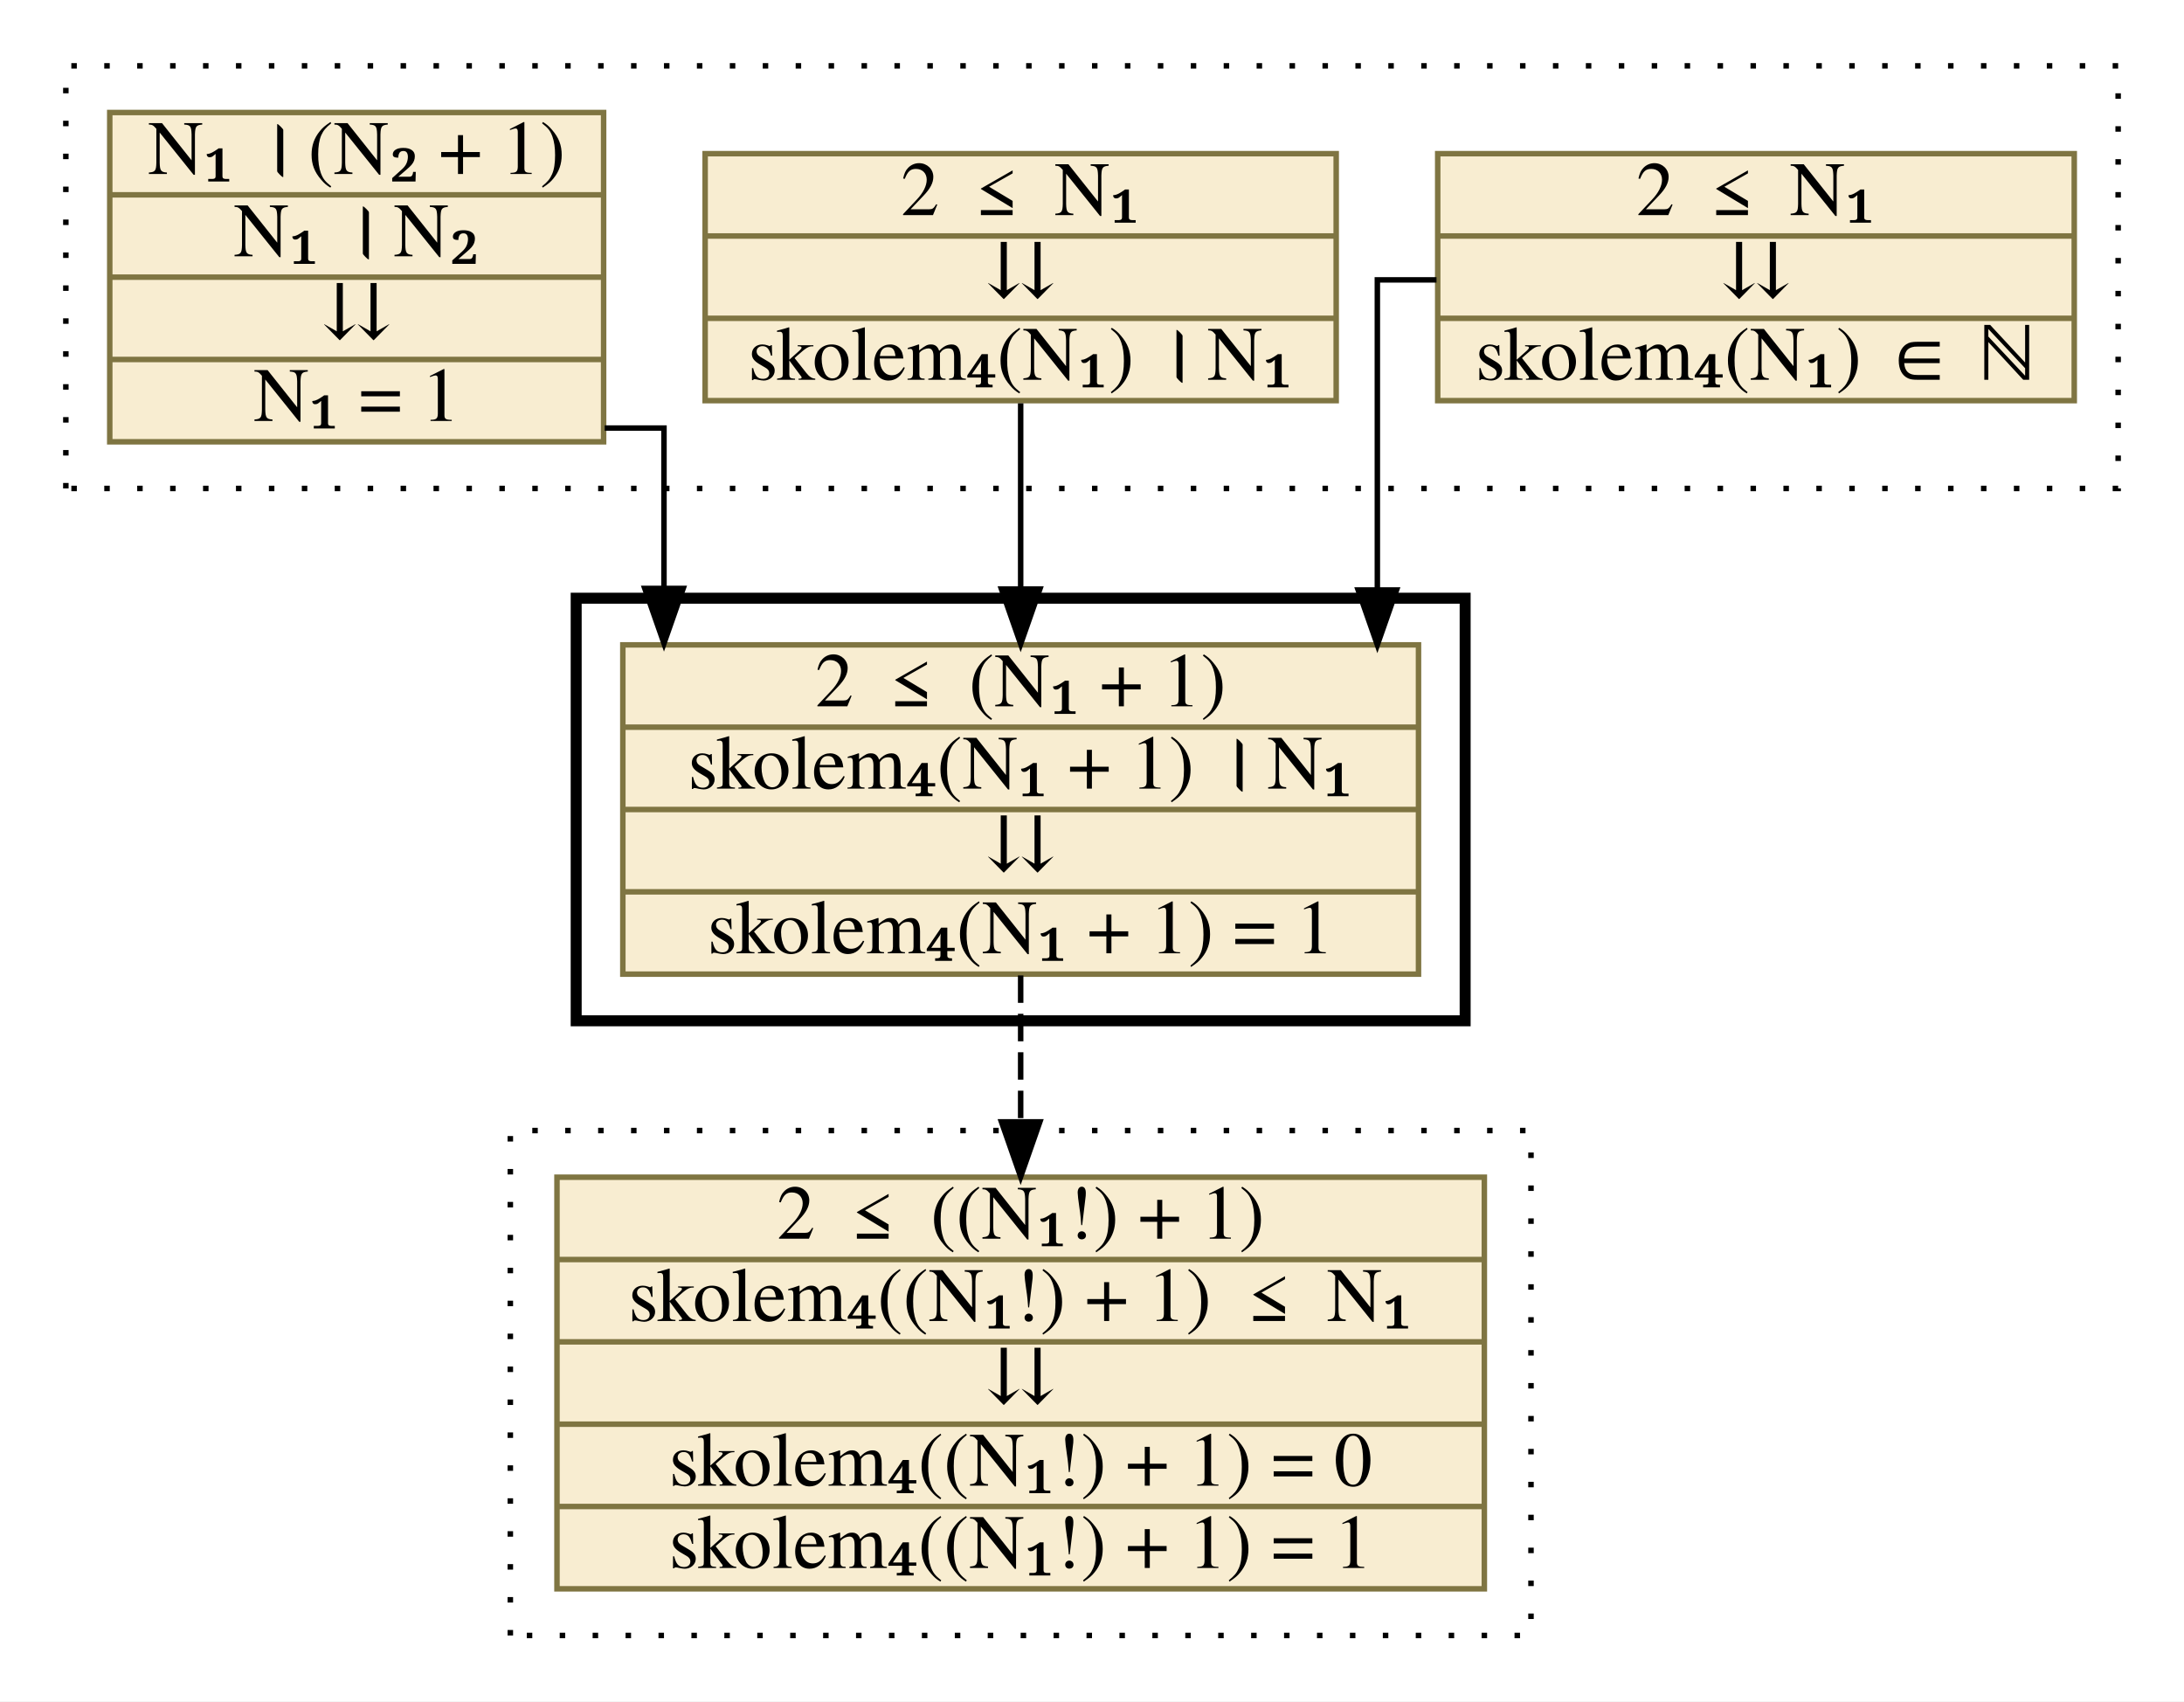
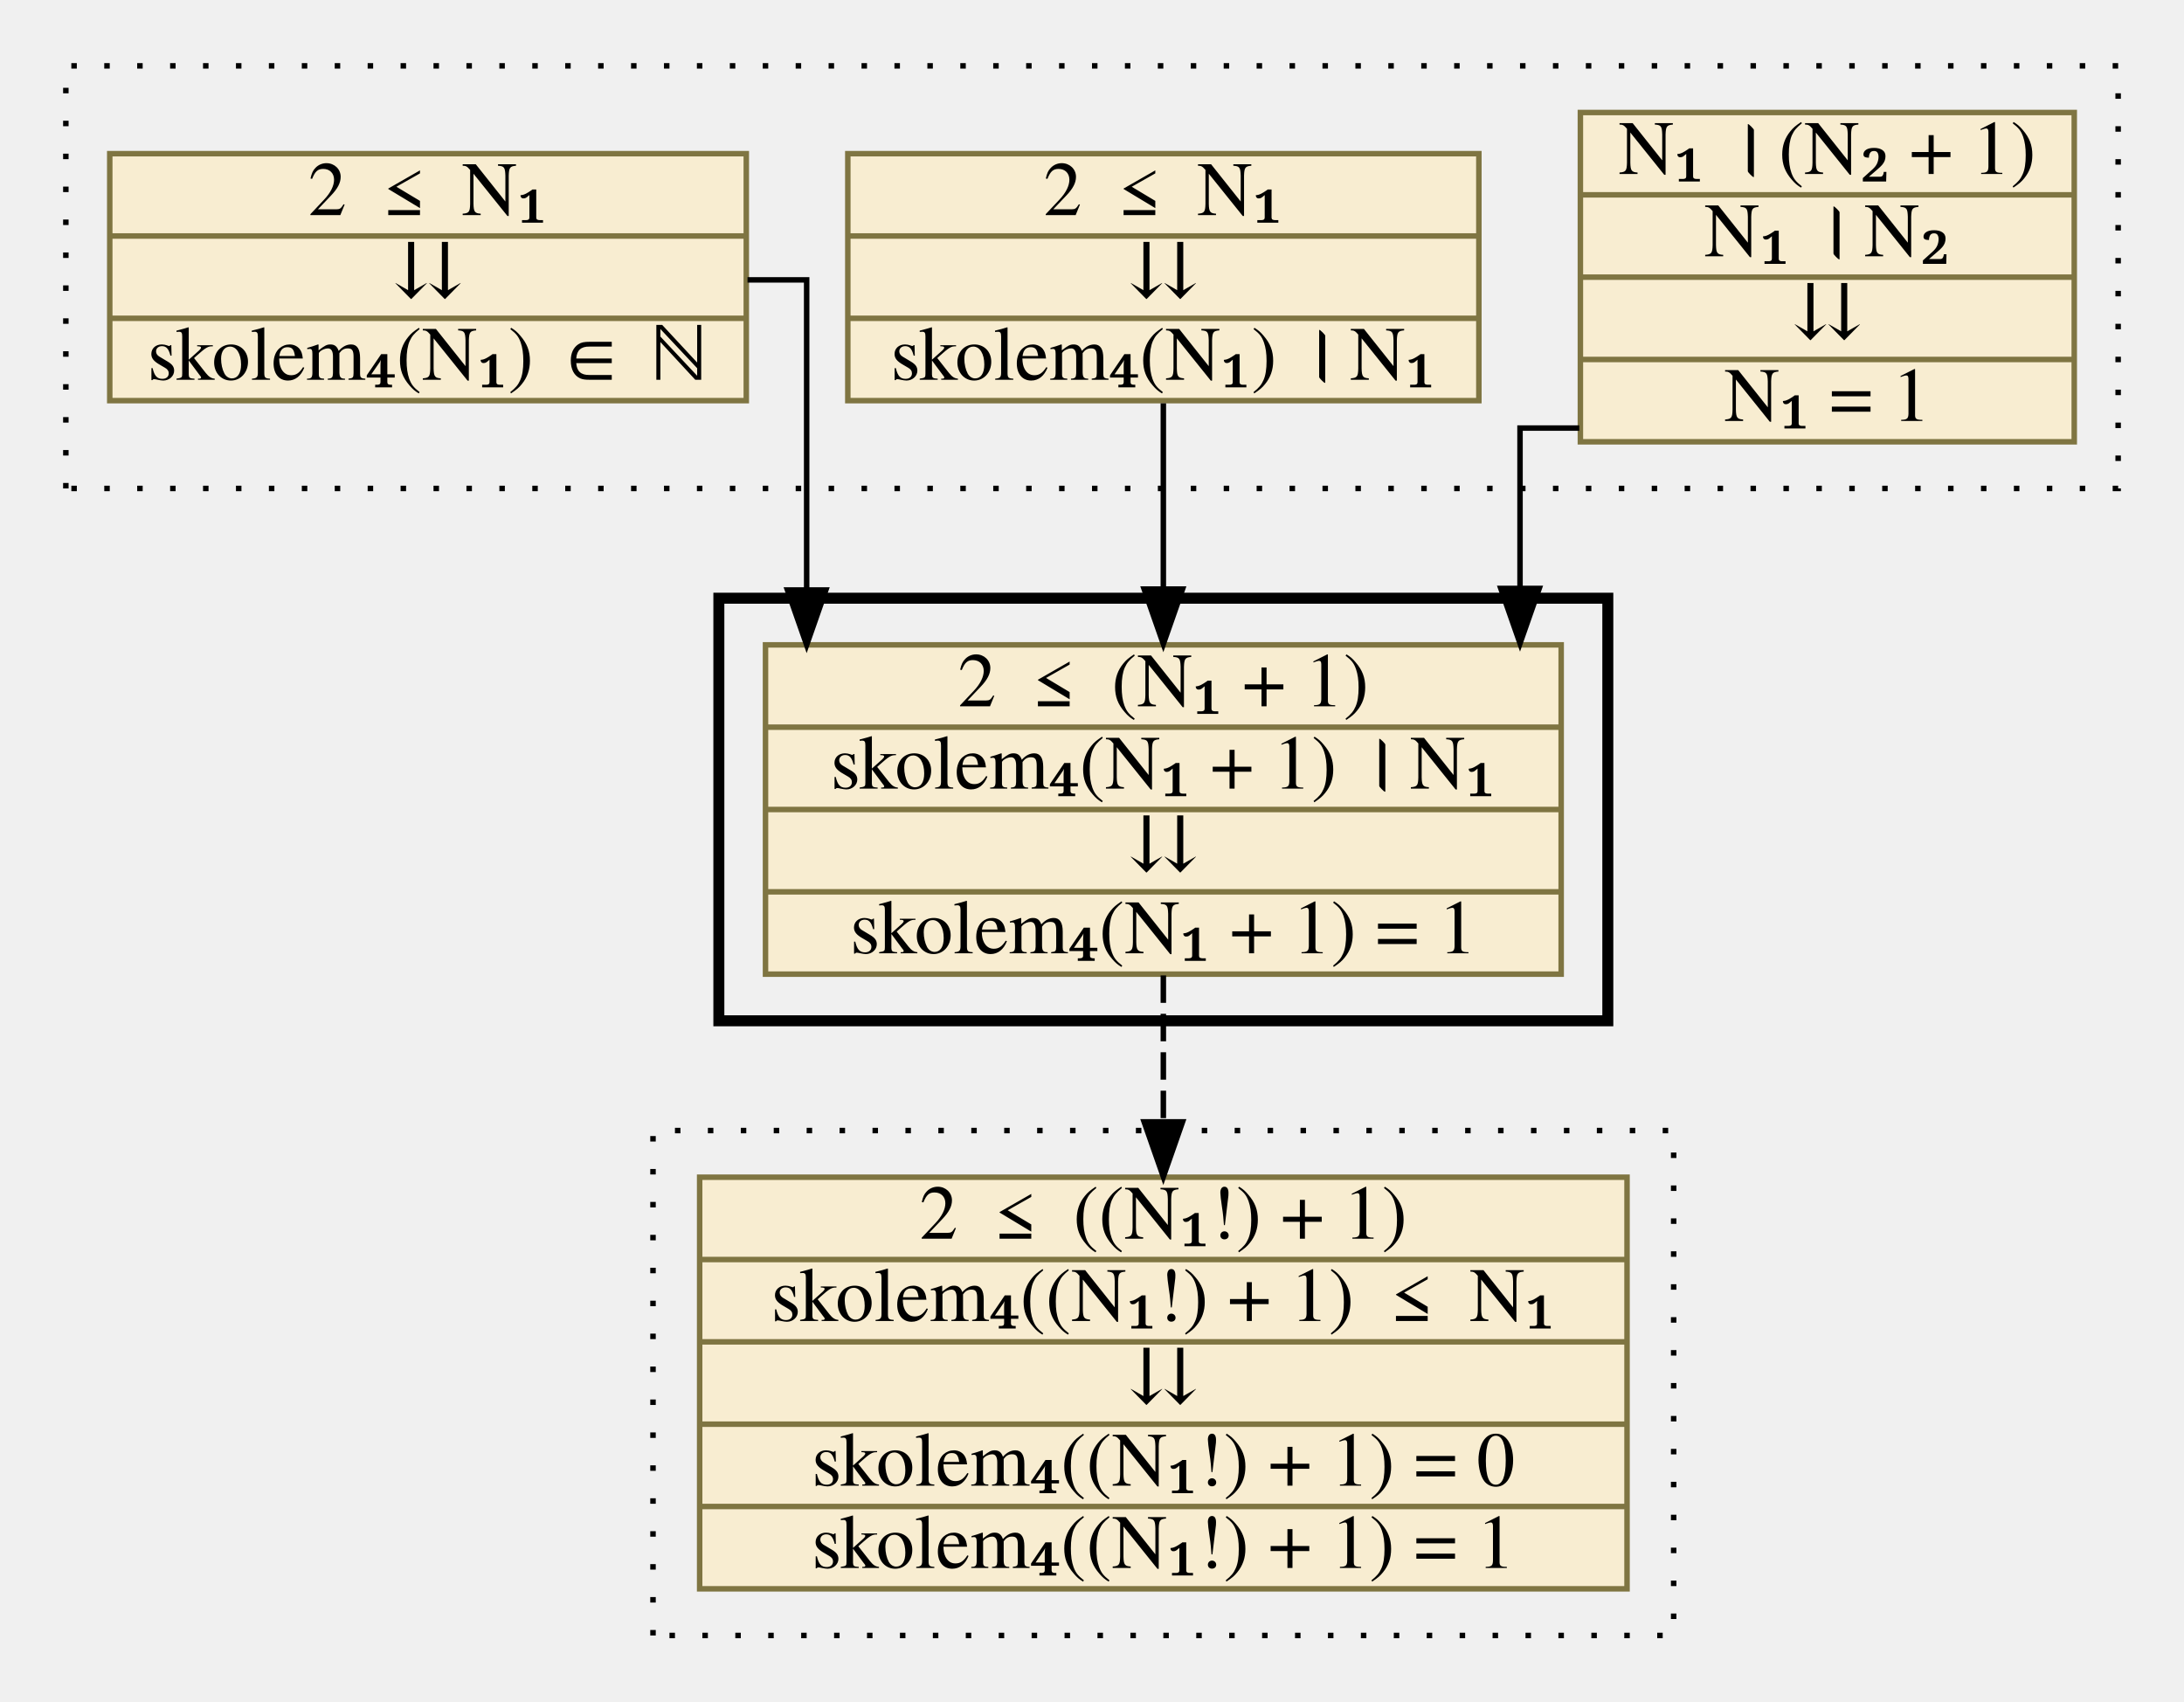
<svg xmlns="http://www.w3.org/2000/svg" xmlns:xlink="http://www.w3.org/1999/xlink" width="398pt" height="310pt" viewBox="0.00 0.00 398.00 310.00">
  <g id="graph0" class="graph" transform="scale(1 1) rotate(0) translate(4 306)">
-     <polygon fill="white" stroke="transparent" points="-4,4 -4,-306 394,-306 394,4 -4,4" />
    <g id="clust1" class="cluster">
-       <polygon fill="none" stroke="black" stroke-dasharray="1,5" points="8,-217 8,-294 382,-294 382,-217 8,-217" />
+       <polygon fill="transparent" stroke="black" stroke-dasharray="1,5" points="8,-217 8,-294 382,-294 382,-217 8,-217" />
    </g>
    <g id="clust2" class="cluster">
-       <polygon fill="none" stroke="black" stroke-width="2" points="101,-120 101,-197 263,-197 263,-120 101,-120" />
+       <polygon fill="transparent" stroke="black" stroke-width="2" points="127,-120 127,-197 289,-197 289,-120 127,-120" />
    </g>
    <g id="clust3" class="cluster">
-       <polygon fill="none" stroke="black" stroke-dasharray="1,5" points="89,-8 89,-100 275,-100 275,-8 89,-8" />
+       <polygon fill="transparent" stroke="black" stroke-dasharray="1,5" points="115,-8 115,-100 301,-100 301,-8 115,-8" />
    </g>
    <g id="node1" class="node">
      <g id="a_node1">
-         <a xlink:href="c_0_55.html" xlink:title="{2 ≤ N₁|⇊|skolem₄(N₁) ∈ ℕ}" target="_parent">
-           <polygon fill="#f8edd1" stroke="#7f7542" points="258,-233 258,-278 374,-278 374,-233 258,-233" />
-           <text text-anchor="middle" x="316" y="-266.8" font-family="Times,serif" font-size="14.00">2 ≤ N₁</text>
-           <polyline fill="none" stroke="#7f7542" points="258,-263 374,-263 " />
-           <text text-anchor="middle" x="316" y="-251.8" font-family="Times,serif" font-size="14.00">⇊</text>
-           <polyline fill="none" stroke="#7f7542" points="258,-248 374,-248 " />
-           <text text-anchor="middle" x="316" y="-236.8" font-family="Times,serif" font-size="14.00">skolem₄(N₁) ∈ ℕ</text>
+         <a xlink:href="c_0_41.html" xlink:title="{N₁ । (N₂ + 1)|N₁ । N₂|⇊|N₁ = 1}" target="_parent">
+           <polygon fill="#f8edd1" stroke="#7f7542" points="284,-225.5 284,-285.5 374,-285.5 374,-225.5 284,-225.5" />
+           <text text-anchor="middle" x="329" y="-274.3" font-family="Times,serif" font-size="14.00">N₁ । (N₂ + 1)</text>
+           <polyline fill="none" stroke="#7f7542" points="284,-270.5 374,-270.5 " />
+           <text text-anchor="middle" x="329" y="-259.3" font-family="Times,serif" font-size="14.00">N₁ । N₂</text>
+           <polyline fill="none" stroke="#7f7542" points="284,-255.5 374,-255.5 " />
+           <text text-anchor="middle" x="329" y="-244.3" font-family="Times,serif" font-size="14.00">⇊</text>
+           <polyline fill="none" stroke="#7f7542" points="284,-240.5 374,-240.5 " />
+           <text text-anchor="middle" x="329" y="-229.3" font-family="Times,serif" font-size="14.00">N₁ = 1</text>
        </a>
      </g>
    </g>
    <g id="node4" class="node">
      <g id="a_node4">
        <a xlink:href="c_0_74.html" xlink:title="{2 ≤ (N₁ + 1)|skolem₄(N₁ + 1) । N₁|⇊|skolem₄(N₁ + 1) = 1}" target="_parent">
-           <polygon fill="#f8edd1" stroke="#7f7542" points="109.5,-128.5 109.5,-188.5 254.5,-188.5 254.5,-128.5 109.5,-128.5" />
-           <text text-anchor="middle" x="182" y="-177.3" font-family="Times,serif" font-size="14.00">2 ≤ (N₁ + 1)</text>
-           <polyline fill="none" stroke="#7f7542" points="109.5,-173.5 254.5,-173.5 " />
-           <text text-anchor="middle" x="182" y="-162.3" font-family="Times,serif" font-size="14.00">skolem₄(N₁ + 1) । N₁</text>
-           <polyline fill="none" stroke="#7f7542" points="109.5,-158.5 254.5,-158.5 " />
-           <text text-anchor="middle" x="182" y="-147.3" font-family="Times,serif" font-size="14.00">⇊</text>
-           <polyline fill="none" stroke="#7f7542" points="109.5,-143.5 254.5,-143.5 " />
-           <text text-anchor="middle" x="182" y="-132.3" font-family="Times,serif" font-size="14.00">skolem₄(N₁ + 1) = 1</text>
+           <polygon fill="#f8edd1" stroke="#7f7542" points="135.5,-128.5 135.5,-188.5 280.5,-188.5 280.5,-128.5 135.5,-128.5" />
+           <text text-anchor="middle" x="208" y="-177.3" font-family="Times,serif" font-size="14.00">2 ≤ (N₁ + 1)</text>
+           <polyline fill="none" stroke="#7f7542" points="135.5,-173.5 280.5,-173.5 " />
+           <text text-anchor="middle" x="208" y="-162.3" font-family="Times,serif" font-size="14.00">skolem₄(N₁ + 1) । N₁</text>
+           <polyline fill="none" stroke="#7f7542" points="135.5,-158.5 280.5,-158.5 " />
+           <text text-anchor="middle" x="208" y="-147.3" font-family="Times,serif" font-size="14.00">⇊</text>
+           <polyline fill="none" stroke="#7f7542" points="135.5,-143.5 280.5,-143.5 " />
+           <text text-anchor="middle" x="208" y="-132.3" font-family="Times,serif" font-size="14.00">skolem₄(N₁ + 1) = 1</text>
        </a>
      </g>
    </g>
    <g id="edge1" class="edge">
-       <path fill="none" stroke="black" d="M257.78,-255C251.31,-255 247,-255 247,-255 247,-255 247,-198.5 247,-198.5" />
-       <polygon fill="black" stroke="black" points="250.5,-198.5 247,-188.5 243.5,-198.5 250.5,-198.5" />
+       <path fill="none" stroke="black" d="M283.8,-228C277.43,-228 273,-228 273,-228 273,-228 273,-198.78 273,-198.78" />
+       <polygon fill="black" stroke="black" points="276.5,-198.78 273,-188.78 269.5,-198.78 276.5,-198.78" />
    </g>
    <g id="node2" class="node">
      <g id="a_node2">
        <a xlink:href="c_0_53.html" xlink:title="{2 ≤ N₁|⇊|skolem₄(N₁) । N₁}" target="_parent">
-           <polygon fill="#f8edd1" stroke="#7f7542" points="124.5,-233 124.5,-278 239.5,-278 239.5,-233 124.5,-233" />
-           <text text-anchor="middle" x="182" y="-266.8" font-family="Times,serif" font-size="14.00">2 ≤ N₁</text>
-           <polyline fill="none" stroke="#7f7542" points="124.5,-263 239.5,-263 " />
-           <text text-anchor="middle" x="182" y="-251.8" font-family="Times,serif" font-size="14.00">⇊</text>
-           <polyline fill="none" stroke="#7f7542" points="124.5,-248 239.5,-248 " />
-           <text text-anchor="middle" x="182" y="-236.8" font-family="Times,serif" font-size="14.00">skolem₄(N₁) । N₁</text>
+           <polygon fill="#f8edd1" stroke="#7f7542" points="150.5,-233 150.5,-278 265.5,-278 265.5,-233 150.5,-233" />
+           <text text-anchor="middle" x="208" y="-266.8" font-family="Times,serif" font-size="14.00">2 ≤ N₁</text>
+           <polyline fill="none" stroke="#7f7542" points="150.5,-263 265.5,-263 " />
+           <text text-anchor="middle" x="208" y="-251.8" font-family="Times,serif" font-size="14.00">⇊</text>
+           <polyline fill="none" stroke="#7f7542" points="150.5,-248 265.5,-248 " />
+           <text text-anchor="middle" x="208" y="-236.8" font-family="Times,serif" font-size="14.00">skolem₄(N₁) । N₁</text>
        </a>
      </g>
    </g>
    <g id="edge2" class="edge">
-       <path fill="none" stroke="black" d="M182,-232.51C182,-232.51 182,-198.67 182,-198.67" />
-       <polygon fill="black" stroke="black" points="185.5,-198.67 182,-188.67 178.5,-198.67 185.5,-198.67" />
+       <path fill="none" stroke="black" d="M208,-232.51C208,-232.51 208,-198.67 208,-198.67" />
+       <polygon fill="black" stroke="black" points="211.5,-198.67 208,-188.67 204.5,-198.67 211.5,-198.67" />
    </g>
    <g id="node3" class="node">
      <g id="a_node3">
-         <a xlink:href="c_0_41.html" xlink:title="{N₁ । (N₂ + 1)|N₁ । N₂|⇊|N₁ = 1}" target="_parent">
-           <polygon fill="#f8edd1" stroke="#7f7542" points="16,-225.5 16,-285.5 106,-285.5 106,-225.5 16,-225.5" />
-           <text text-anchor="middle" x="61" y="-274.3" font-family="Times,serif" font-size="14.00">N₁ । (N₂ + 1)</text>
-           <polyline fill="none" stroke="#7f7542" points="16,-270.5 106,-270.5 " />
-           <text text-anchor="middle" x="61" y="-259.3" font-family="Times,serif" font-size="14.00">N₁ । N₂</text>
-           <polyline fill="none" stroke="#7f7542" points="16,-255.5 106,-255.5 " />
-           <text text-anchor="middle" x="61" y="-244.3" font-family="Times,serif" font-size="14.00">⇊</text>
-           <polyline fill="none" stroke="#7f7542" points="16,-240.5 106,-240.5 " />
-           <text text-anchor="middle" x="61" y="-229.3" font-family="Times,serif" font-size="14.00">N₁ = 1</text>
+         <a xlink:href="c_0_55.html" xlink:title="{2 ≤ N₁|⇊|skolem₄(N₁) ∈ ℕ}" target="_parent">
+           <polygon fill="#f8edd1" stroke="#7f7542" points="16,-233 16,-278 132,-278 132,-233 16,-233" />
+           <text text-anchor="middle" x="74" y="-266.8" font-family="Times,serif" font-size="14.00">2 ≤ N₁</text>
+           <polyline fill="none" stroke="#7f7542" points="16,-263 132,-263 " />
+           <text text-anchor="middle" x="74" y="-251.8" font-family="Times,serif" font-size="14.00">⇊</text>
+           <polyline fill="none" stroke="#7f7542" points="16,-248 132,-248 " />
+           <text text-anchor="middle" x="74" y="-236.8" font-family="Times,serif" font-size="14.00">skolem₄(N₁) ∈ ℕ</text>
        </a>
      </g>
    </g>
    <g id="edge3" class="edge">
-       <path fill="none" stroke="black" d="M106.2,-228C112.57,-228 117,-228 117,-228 117,-228 117,-198.78 117,-198.78" />
-       <polygon fill="black" stroke="black" points="120.5,-198.78 117,-188.78 113.5,-198.78 120.5,-198.78" />
+       <path fill="none" stroke="black" d="M132.22,-255C138.69,-255 143,-255 143,-255 143,-255 143,-198.5 143,-198.5" />
+       <polygon fill="black" stroke="black" points="146.5,-198.5 143,-188.5 139.5,-198.5 146.5,-198.5" />
    </g>
    <g id="node5" class="node">
      <g id="a_node5">
        <a xlink:href="c_0_89.html" xlink:title="{2 ≤ ((N₁!) + 1)|skolem₄((N₁!) + 1) ≤ N₁|⇊|skolem₄((N₁!) + 1) = 0|skolem₄((N₁!) + 1) = 1}" target="_parent">
-           <polygon fill="#f8edd1" stroke="#7f7542" points="97.5,-16.5 97.5,-91.5 266.5,-91.5 266.5,-16.5 97.5,-16.5" />
-           <text text-anchor="middle" x="182" y="-80.3" font-family="Times,serif" font-size="14.00">2 ≤ ((N₁!) + 1)</text>
-           <polyline fill="none" stroke="#7f7542" points="97.5,-76.5 266.5,-76.5 " />
-           <text text-anchor="middle" x="182" y="-65.3" font-family="Times,serif" font-size="14.00">skolem₄((N₁!) + 1) ≤ N₁</text>
-           <polyline fill="none" stroke="#7f7542" points="97.5,-61.5 266.5,-61.5 " />
-           <text text-anchor="middle" x="182" y="-50.3" font-family="Times,serif" font-size="14.00">⇊</text>
-           <polyline fill="none" stroke="#7f7542" points="97.5,-46.5 266.5,-46.5 " />
-           <text text-anchor="middle" x="182" y="-35.3" font-family="Times,serif" font-size="14.00">skolem₄((N₁!) + 1) = 0</text>
-           <polyline fill="none" stroke="#7f7542" points="97.5,-31.5 266.5,-31.5 " />
-           <text text-anchor="middle" x="182" y="-20.3" font-family="Times,serif" font-size="14.00">skolem₄((N₁!) + 1) = 1</text>
+           <polygon fill="#f8edd1" stroke="#7f7542" points="123.5,-16.5 123.5,-91.5 292.5,-91.5 292.5,-16.5 123.5,-16.5" />
+           <text text-anchor="middle" x="208" y="-80.3" font-family="Times,serif" font-size="14.00">2 ≤ ((N₁!) + 1)</text>
+           <polyline fill="none" stroke="#7f7542" points="123.5,-76.5 292.5,-76.5 " />
+           <text text-anchor="middle" x="208" y="-65.3" font-family="Times,serif" font-size="14.00">skolem₄((N₁!) + 1) ≤ N₁</text>
+           <polyline fill="none" stroke="#7f7542" points="123.5,-61.5 292.5,-61.5 " />
+           <text text-anchor="middle" x="208" y="-50.3" font-family="Times,serif" font-size="14.00">⇊</text>
+           <polyline fill="none" stroke="#7f7542" points="123.5,-46.5 292.5,-46.5 " />
+           <text text-anchor="middle" x="208" y="-35.3" font-family="Times,serif" font-size="14.00">skolem₄((N₁!) + 1) = 0</text>
+           <polyline fill="none" stroke="#7f7542" points="123.5,-31.5 292.5,-31.5 " />
+           <text text-anchor="middle" x="208" y="-20.3" font-family="Times,serif" font-size="14.00">skolem₄((N₁!) + 1) = 1</text>
        </a>
      </g>
    </g>
    <g id="edge4" class="edge">
-       <path fill="none" stroke="black" stroke-dasharray="5,2" d="M182,-128.27C182,-128.27 182,-101.59 182,-101.59" />
-       <polygon fill="black" stroke="black" points="185.5,-101.59 182,-91.59 178.5,-101.59 185.5,-101.59" />
+       <path fill="none" stroke="black" stroke-dasharray="5,2" d="M208,-128.27C208,-128.27 208,-101.59 208,-101.59" />
+       <polygon fill="black" stroke="black" points="211.5,-101.59 208,-91.59 204.5,-101.59 211.5,-101.59" />
    </g>
  </g>
</svg>
